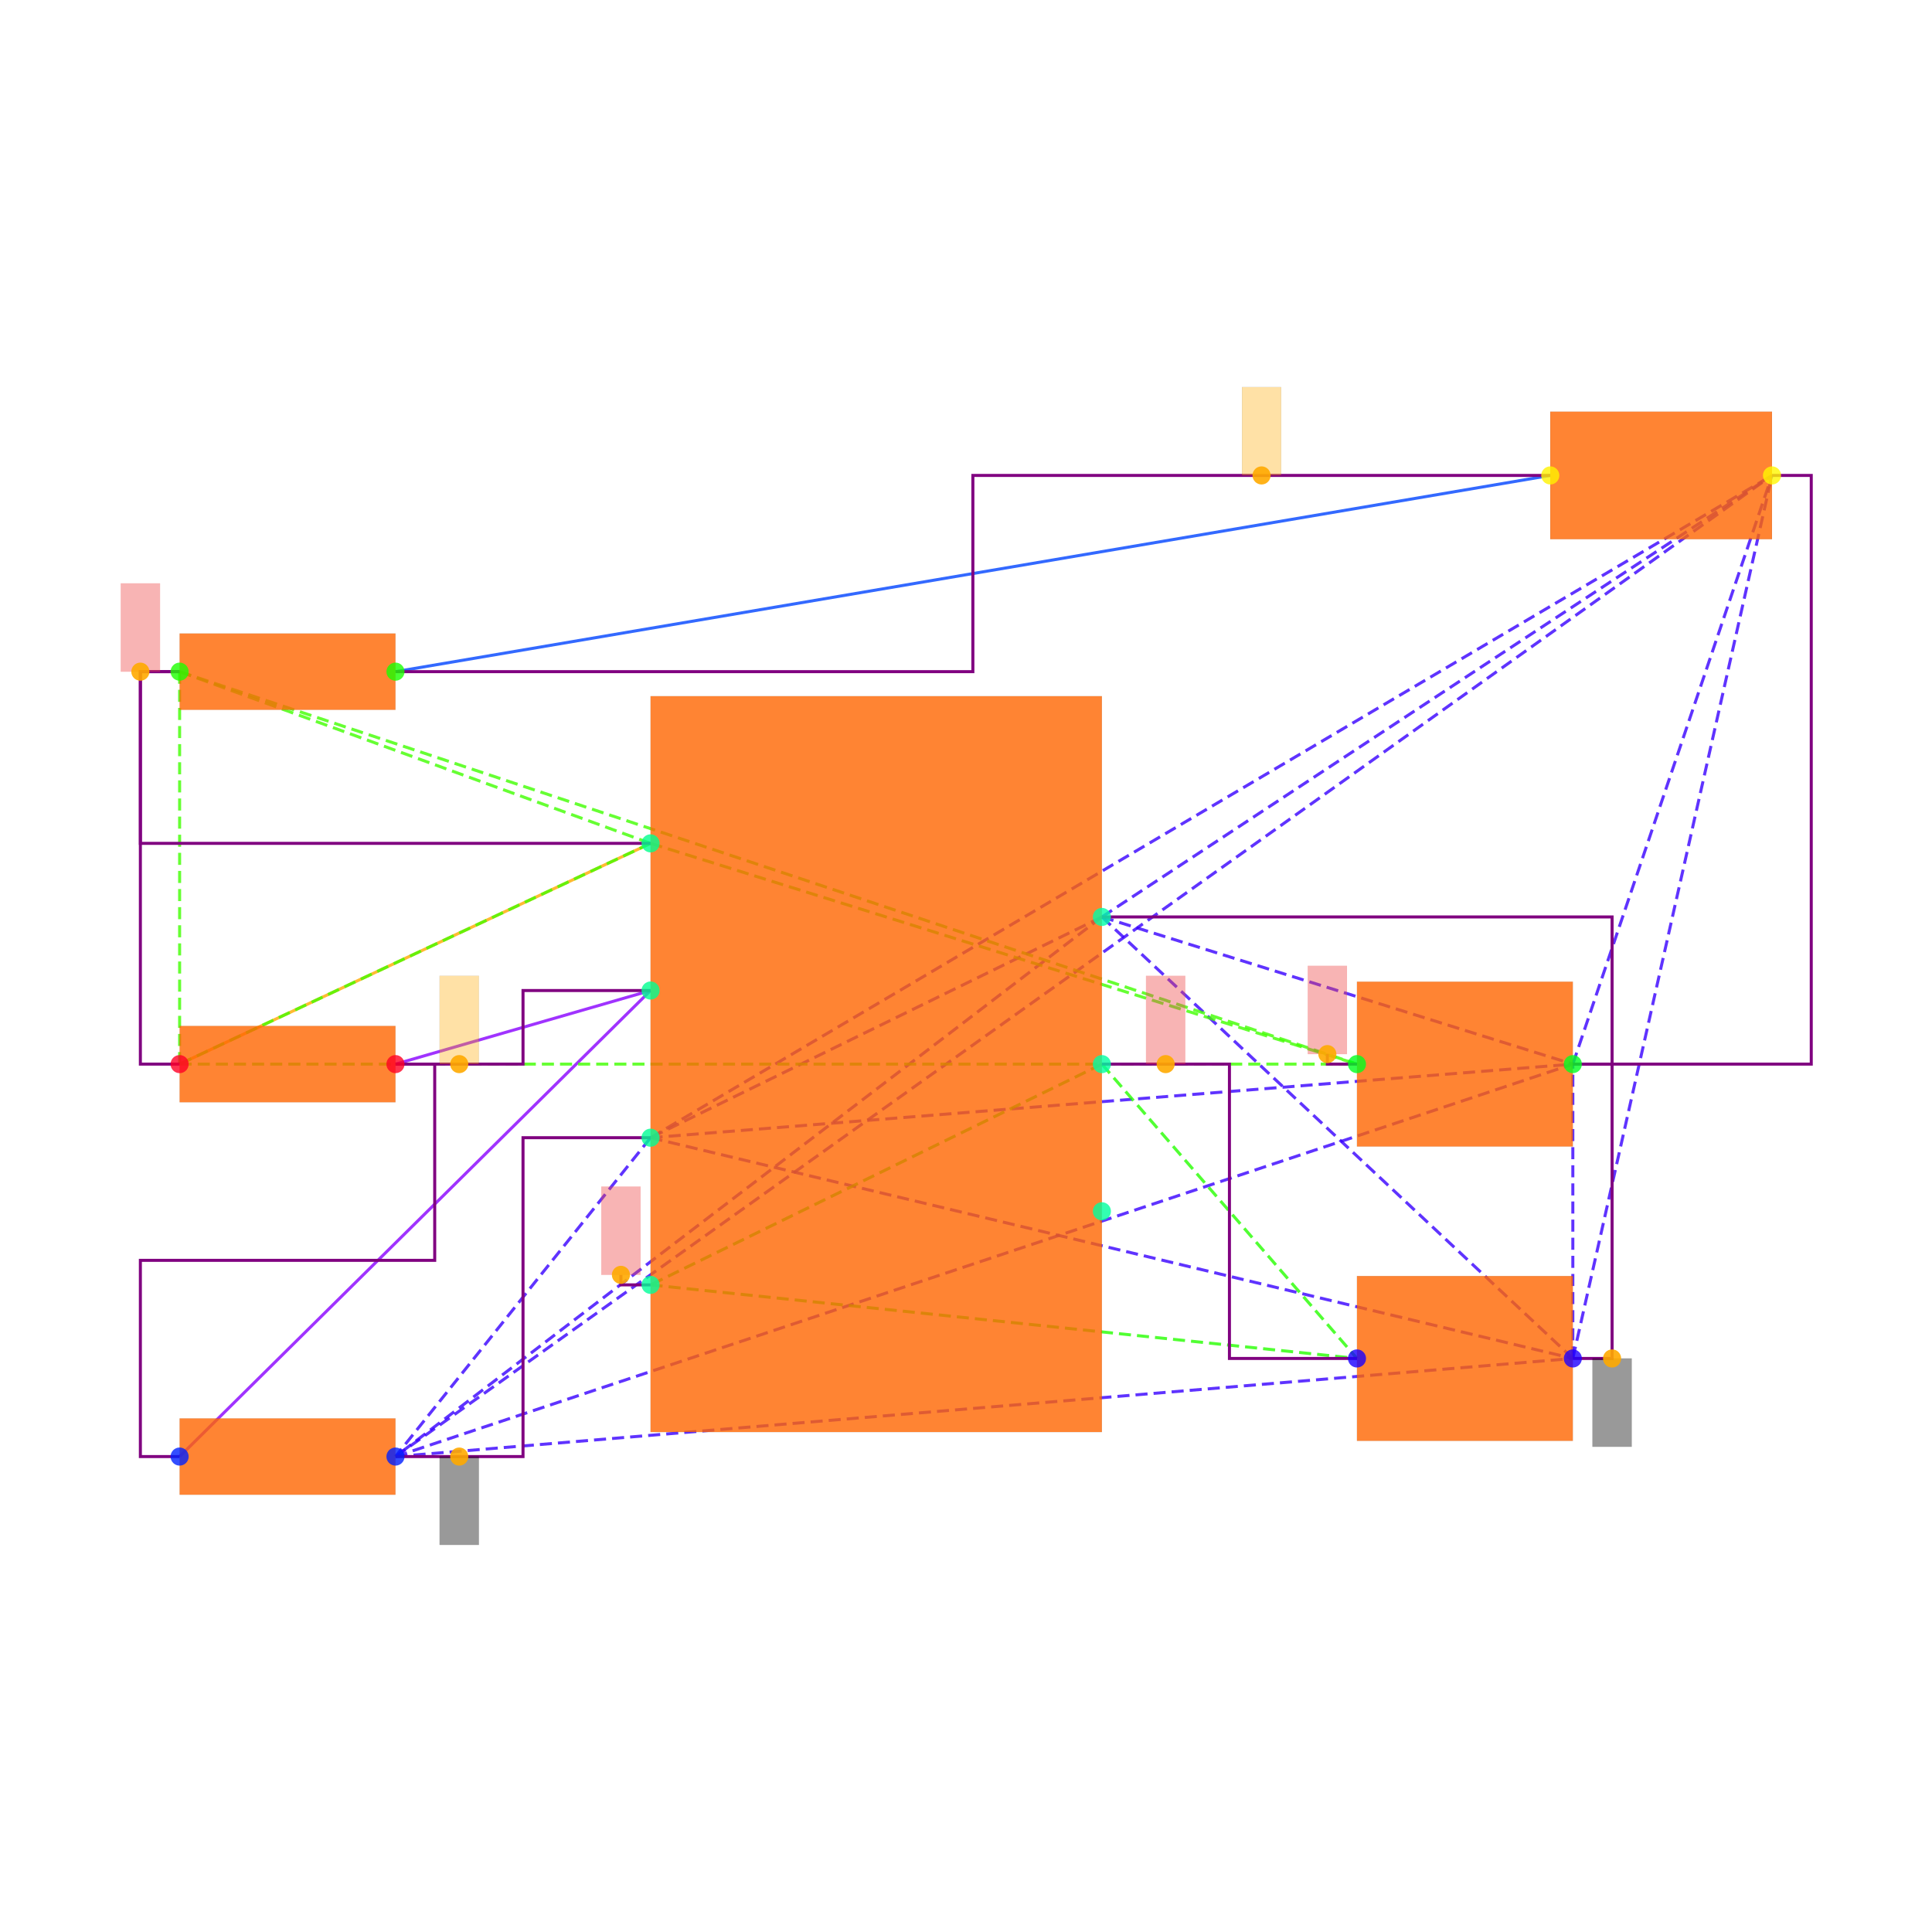
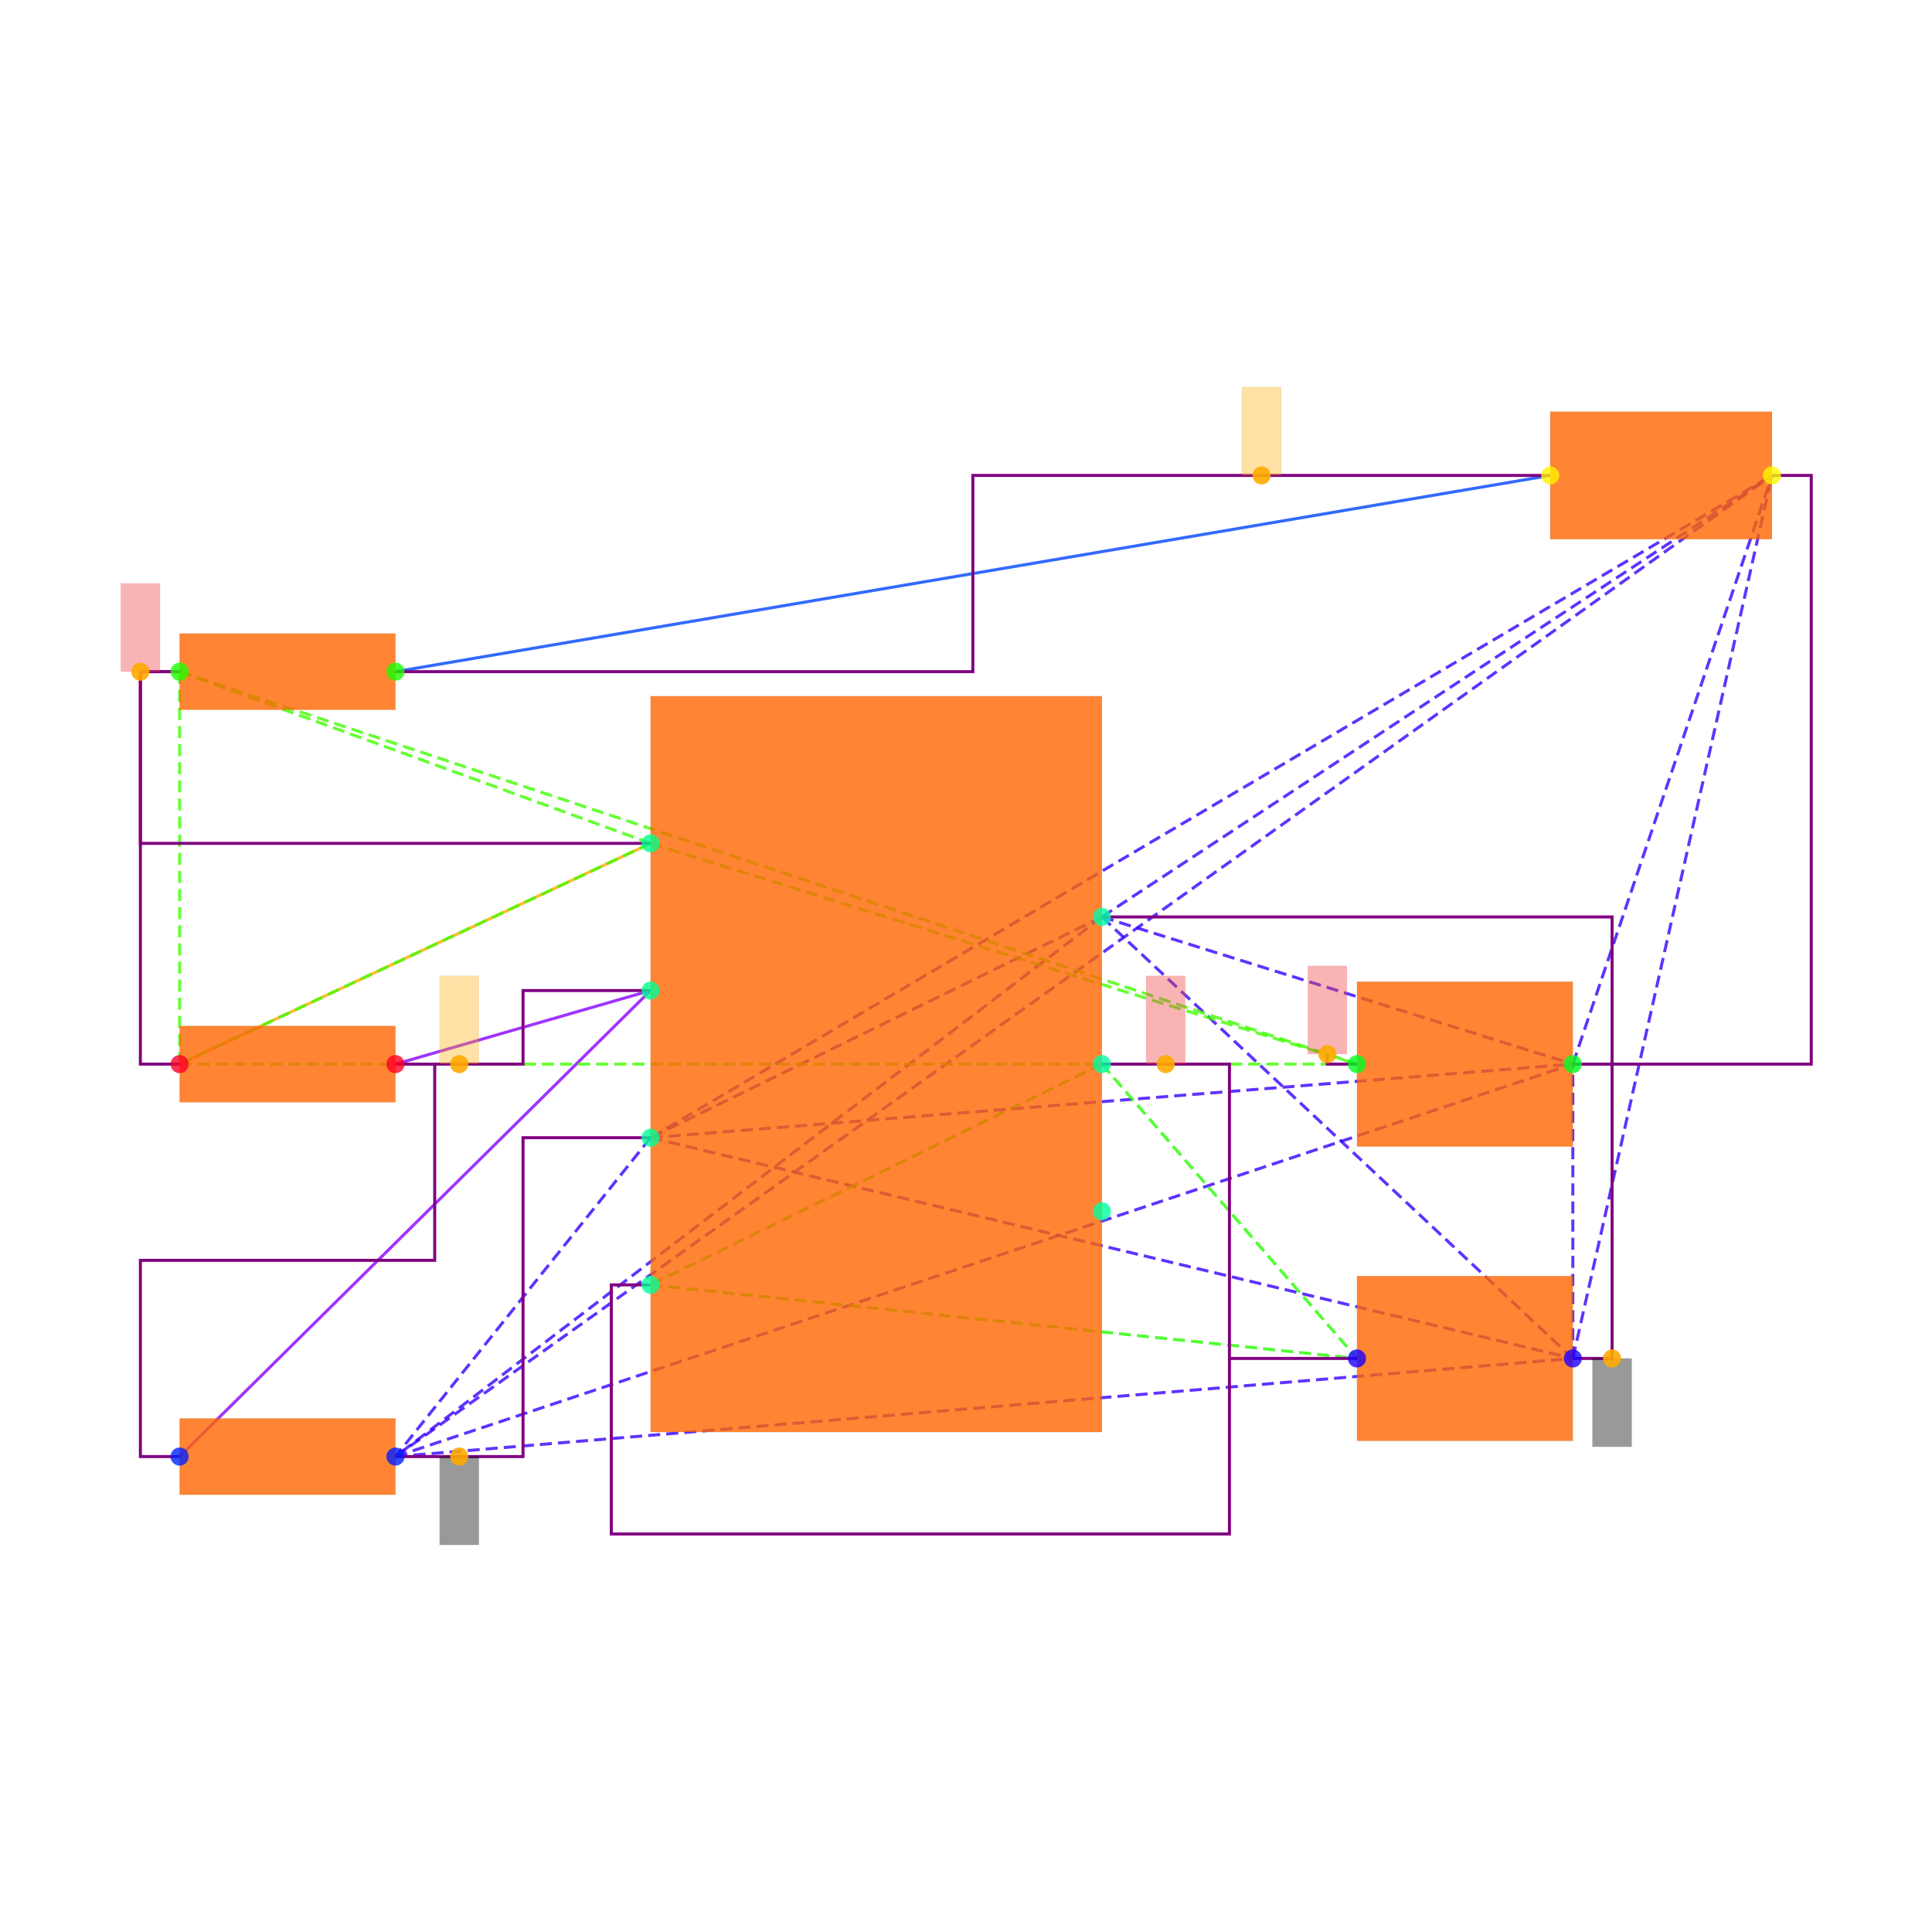
<svg xmlns="http://www.w3.org/2000/svg" width="640" height="640" viewBox="0 0 640 640">
  <rect width="100%" height="100%" fill="white" />
  <g>
    <polyline data-points="-3.55,0 -1.15,1.125" data-type="line" data-label="" points="59.501,352.501 215.508,279.373" fill="none" stroke="hsl(40, 100%, 50%, 0.8)" stroke-width="1px" />
  </g>
  <g>
    <polyline data-points="3.435,3 -2.45,2" data-type="line" data-label="" points="513.546,157.493 131.004,222.496" fill="none" stroke="hsl(224, 100%, 50%, 0.8)" stroke-width="1px" />
  </g>
  <g>
    <polyline data-points="-1.15,0.375 -2.45,0" data-type="line" data-label="" points="215.508,328.125 131.004,352.501" fill="none" stroke="hsl(272, 100%, 50%, 0.8)" stroke-width="1px" />
  </g>
  <g>
    <polyline data-points="-1.15,0.375 -3.55,-1.9999999999999998" data-type="line" data-label="" points="215.508,328.125 59.501,482.507" fill="none" stroke="hsl(272, 100%, 50%, 0.8)" stroke-width="1px" />
  </g>
  <g>
    <polyline data-points="1.15,0.75 -1.15,-0.375" data-type="line" data-label="" points="365.015,303.749 215.508,376.878" fill="none" stroke="hsl(253, 100%, 50%, 0.8)" stroke-width="1px" stroke-dasharray="4 2" />
  </g>
  <g>
    <polyline data-points="1.15,0.75 -2.45,-1.9999999999999998" data-type="line" data-label="" points="365.015,303.749 131.004,482.507" fill="none" stroke="hsl(253, 100%, 50%, 0.8)" stroke-width="1px" stroke-dasharray="4 2" />
  </g>
  <g>
    <polyline data-points="1.15,0.75 3.55,-1.5" data-type="line" data-label="" points="365.015,303.749 521.021,450.006" fill="none" stroke="hsl(253, 100%, 50%, 0.8)" stroke-width="1px" stroke-dasharray="4 2" />
  </g>
  <g>
    <polyline data-points="1.15,0.75 3.55,0" data-type="line" data-label="" points="365.015,303.749 521.021,352.501" fill="none" stroke="hsl(253, 100%, 50%, 0.8)" stroke-width="1px" stroke-dasharray="4 2" />
  </g>
  <g>
    <polyline data-points="1.15,0.75 4.5649999999999995,3" data-type="line" data-label="" points="365.015,303.749 586.999,157.493" fill="none" stroke="hsl(253, 100%, 50%, 0.8)" stroke-width="1px" stroke-dasharray="4 2" />
  </g>
  <g>
    <polyline data-points="-1.15,-0.375 -2.45,-1.9999999999999998" data-type="line" data-label="" points="215.508,376.878 131.004,482.507" fill="none" stroke="hsl(253, 100%, 50%, 0.8)" stroke-width="1px" stroke-dasharray="4 2" />
  </g>
  <g>
    <polyline data-points="-1.15,-0.375 3.55,-1.5" data-type="line" data-label="" points="215.508,376.878 521.021,450.006" fill="none" stroke="hsl(253, 100%, 50%, 0.8)" stroke-width="1px" stroke-dasharray="4 2" />
  </g>
  <g>
    <polyline data-points="-1.15,-0.375 3.55,0" data-type="line" data-label="" points="215.508,376.878 521.021,352.501" fill="none" stroke="hsl(253, 100%, 50%, 0.8)" stroke-width="1px" stroke-dasharray="4 2" />
  </g>
  <g>
    <polyline data-points="-1.15,-0.375 4.5649999999999995,3" data-type="line" data-label="" points="215.508,376.878 586.999,157.493" fill="none" stroke="hsl(253, 100%, 50%, 0.8)" stroke-width="1px" stroke-dasharray="4 2" />
  </g>
  <g>
    <polyline data-points="-2.45,-1.9999999999999998 3.55,-1.5" data-type="line" data-label="" points="131.004,482.507 521.021,450.006" fill="none" stroke="hsl(253, 100%, 50%, 0.8)" stroke-width="1px" stroke-dasharray="4 2" />
  </g>
  <g>
    <polyline data-points="-2.45,-1.9999999999999998 3.55,0" data-type="line" data-label="" points="131.004,482.507 521.021,352.501" fill="none" stroke="hsl(253, 100%, 50%, 0.8)" stroke-width="1px" stroke-dasharray="4 2" />
  </g>
  <g>
    <polyline data-points="-2.45,-1.9999999999999998 4.5649999999999995,3" data-type="line" data-label="" points="131.004,482.507 586.999,157.493" fill="none" stroke="hsl(253, 100%, 50%, 0.8)" stroke-width="1px" stroke-dasharray="4 2" />
  </g>
  <g>
    <polyline data-points="3.55,-1.5 3.55,0" data-type="line" data-label="" points="521.021,450.006 521.021,352.501" fill="none" stroke="hsl(253, 100%, 50%, 0.8)" stroke-width="1px" stroke-dasharray="4 2" />
  </g>
  <g>
    <polyline data-points="3.55,-1.5 4.5649999999999995,3" data-type="line" data-label="" points="521.021,450.006 586.999,157.493" fill="none" stroke="hsl(253, 100%, 50%, 0.8)" stroke-width="1px" stroke-dasharray="4 2" />
  </g>
  <g>
    <polyline data-points="3.55,0 4.5649999999999995,3" data-type="line" data-label="" points="521.021,352.501 586.999,157.493" fill="none" stroke="hsl(253, 100%, 50%, 0.8)" stroke-width="1px" stroke-dasharray="4 2" />
  </g>
  <g>
    <polyline data-points="1.15,0 -1.15,-1.125" data-type="line" data-label="" points="365.015,352.501 215.508,425.63" fill="none" stroke="hsl(111, 100%, 50%, 0.8)" stroke-width="1px" stroke-dasharray="4 2" />
  </g>
  <g>
    <polyline data-points="1.15,0 2.45,-1.5" data-type="line" data-label="" points="365.015,352.501 449.518,450.006" fill="none" stroke="hsl(111, 100%, 50%, 0.8)" stroke-width="1px" stroke-dasharray="4 2" />
  </g>
  <g>
    <polyline data-points="-1.15,-1.125 2.45,-1.5" data-type="line" data-label="" points="215.508,425.63 449.518,450.006" fill="none" stroke="hsl(111, 100%, 50%, 0.8)" stroke-width="1px" stroke-dasharray="4 2" />
  </g>
  <g>
    <polyline data-points="-1.15,1.125 -3.55,0" data-type="line" data-label="" points="215.508,279.373 59.501,352.501" fill="none" stroke="hsl(105, 100%, 50%, 0.8)" stroke-width="1px" stroke-dasharray="4 2" />
  </g>
  <g>
    <polyline data-points="-1.15,1.125 -3.55,2" data-type="line" data-label="" points="215.508,279.373 59.501,222.496" fill="none" stroke="hsl(105, 100%, 50%, 0.8)" stroke-width="1px" stroke-dasharray="4 2" />
  </g>
  <g>
    <polyline data-points="-1.15,1.125 2.45,0" data-type="line" data-label="" points="215.508,279.373 449.518,352.501" fill="none" stroke="hsl(105, 100%, 50%, 0.8)" stroke-width="1px" stroke-dasharray="4 2" />
  </g>
  <g>
    <polyline data-points="-3.55,0 -3.55,2" data-type="line" data-label="" points="59.501,352.501 59.501,222.496" fill="none" stroke="hsl(105, 100%, 50%, 0.8)" stroke-width="1px" stroke-dasharray="4 2" />
  </g>
  <g>
    <polyline data-points="-3.55,0 2.45,0" data-type="line" data-label="" points="59.501,352.501 449.518,352.501" fill="none" stroke="hsl(105, 100%, 50%, 0.8)" stroke-width="1px" stroke-dasharray="4 2" />
  </g>
  <g>
    <polyline data-points="-3.55,2 2.45,0" data-type="line" data-label="" points="59.501,222.496 449.518,352.501" fill="none" stroke="hsl(105, 100%, 50%, 0.8)" stroke-width="1px" stroke-dasharray="4 2" />
  </g>
  <g>
    <polyline data-points="-3.55,2 -3.75,2 -3.75,1.125 -1.1500000000000004,1.125" data-type="line" data-label="" points="59.501,222.496 46.5,222.496 46.5,279.373 215.508,279.373" fill="none" stroke="purple" stroke-width="1px" />
  </g>
  <g>
    <polyline data-points="-3.55,0 -3.75,0 -3.75,2 -3.55,2" data-type="line" data-label="" points="59.501,352.501 46.5,352.501 46.5,222.496 59.501,222.496" fill="none" stroke="purple" stroke-width="1px" />
  </g>
  <g>
    <polyline data-points="-2.45,0 -1.8,0 -1.8,0.375 -1.15,0.375" data-type="line" data-label="" points="131.004,352.501 173.256,352.501 173.256,328.125 215.508,328.125" fill="none" stroke="purple" stroke-width="1px" />
  </g>
  <g>
    <polyline data-points="-3.55,-1.9999999999999998 -3.75,-1.9999999999999998 -3.75,-0.9999999999999999 -2.25,-0.9999999999999999 -2.25,0 -2.45,0" data-type="line" data-label="" points="59.501,482.507 46.5,482.507 46.5,417.504 144.005,417.504 144.005,352.501 131.004,352.501" fill="none" stroke="purple" stroke-width="1px" />
  </g>
  <g>
    <polyline data-points="3.55,0 3.75,0 3.75,-1.5 3.55,-1.5" data-type="line" data-label="" points="521.021,352.501 534.022,352.501 534.022,450.006 521.021,450.006" fill="none" stroke="purple" stroke-width="1px" />
  </g>
  <g>
    <polyline data-points="1.15,0.75 3.75,0.75 3.75,0 3.55,0" data-type="line" data-label="" points="365.015,303.749 534.022,303.749 534.022,352.501 521.021,352.501" fill="none" stroke="purple" stroke-width="1px" />
  </g>
  <g>
    <polyline data-points="4.5649999999999995,3 4.765,3 4.765,0 3.55,0" data-type="line" data-label="" points="586.999,157.493 600,157.493 600,352.501 521.021,352.501" fill="none" stroke="purple" stroke-width="1px" />
  </g>
  <g>
    <polyline data-points="-2.45,-1.9999999999999998 -1.8,-1.9999999999999998 -1.8,-0.375 -1.15,-0.375" data-type="line" data-label="" points="131.004,482.507 173.256,482.507 173.256,376.878 215.508,376.878" fill="none" stroke="purple" stroke-width="1px" />
  </g>
  <g>
    <polyline data-points="1.15,0 1.8,0 1.8,-1.5 2.45,-1.5" data-type="line" data-label="" points="365.015,352.501 407.266,352.501 407.266,450.006 449.518,450.006" fill="none" stroke="purple" stroke-width="1px" />
  </g>
  <g>
    <polyline data-points="3.435,3 0.49249999999999994,3 0.49249999999999994,2 -2.45,2" data-type="line" data-label="" points="513.546,157.493 322.275,157.493 322.275,222.496 131.004,222.496" fill="none" stroke="purple" stroke-width="1px" />
  </g>
  <g>
-     <polyline data-points="-1.15,-1.125 -1.301,-1.125 -1.301,-1.074" data-type="line" data-label="" points="215.508,425.63 205.692,425.63 205.692,422.315" fill="none" stroke="purple" stroke-width="1px" />
+     <polyline data-points="-1.15,-1.125 -1.3499999999999999,-1.125 -1.3499999999999999,-2.39445535 1.8,-2.39445535 1.8,-1.5" data-type="line" data-label="" points="215.508,425.63 202.507,425.63 202.507,508.148 407.266,508.148 407.266,450.006" fill="none" stroke="purple" stroke-width="1px" />
  </g>
  <g>
    <polyline data-points="2.45,0 2.2990000000000004,0 2.2990000000000004,0.051000000000000004" data-type="line" data-label="" points="449.518,352.501 439.703,352.501 439.703,349.186" fill="none" stroke="purple" stroke-width="1px" />
  </g>
  <g>
    <rect data-type="rect" data-label="schematic_component_0" data-x="0" data-y="0" x="215.508" y="230.621" width="149.507" height="243.761" fill="hsl(24, 100%, 50%, 0.8)" stroke="black" stroke-width="0.015" />
  </g>
  <g>
    <rect data-type="rect" data-label="schematic_component_1" data-x="-3" data-y="0" x="59.501" y="339.861" width="71.503" height="25.28" fill="hsl(24, 100%, 50%, 0.8)" stroke="black" stroke-width="0.015" />
  </g>
  <g>
    <rect data-type="rect" data-label="schematic_component_2" data-x="-3" data-y="-2" x="59.501" y="469.867" width="71.503" height="25.28" fill="hsl(24, 100%, 50%, 0.8)" stroke="black" stroke-width="0.015" />
  </g>
  <g>
    <rect data-type="rect" data-label="schematic_component_3" data-x="-3" data-y="2" x="59.501" y="209.855" width="71.503" height="25.28" fill="hsl(24, 100%, 50%, 0.8)" stroke="black" stroke-width="0.015" />
  </g>
  <g>
    <rect data-type="rect" data-label="schematic_component_4" data-x="3" data-y="-1.5" x="449.518" y="422.705" width="71.503" height="54.602" fill="hsl(24, 100%, 50%, 0.8)" stroke="black" stroke-width="0.015" />
  </g>
  <g>
    <rect data-type="rect" data-label="schematic_component_5" data-x="3" data-y="0" x="449.518" y="325.2" width="71.503" height="54.602" fill="hsl(24, 100%, 50%, 0.8)" stroke="black" stroke-width="0.015" />
  </g>
  <g>
    <rect data-type="rect" data-label="schematic_component_6" data-x="4" data-y="3" x="513.546" y="136.367" width="73.453" height="42.252" fill="hsl(24, 100%, 50%, 0.8)" stroke="black" stroke-width="0.015" />
  </g>
  <g>
    <rect data-type="rect" data-label="netId: gnd globalConnNetId: connectivity_net3" data-x="3.75" data-y="-1.725" x="527.522" y="450.006" width="13.001" height="29.251" fill="#00000066" stroke="#000000" stroke-width="0.015" />
  </g>
  <g>
    <rect data-type="rect" data-label="netId: gnd globalConnNetId: connectivity_net3" data-x="-2.125" data-y="-2.2249999999999996" x="145.63" y="482.507" width="13.001" height="29.251" fill="#00000066" stroke="#000000" stroke-width="0.015" />
  </g>
  <g>
    <rect data-type="rect" data-label="netId: v5 globalConnNetId: connectivity_net4" data-x="1.475" data-y="0.225" x="379.64" y="323.25" width="13.001" height="29.251" fill="#ef444466" stroke="#ef4444" stroke-width="0.015" />
  </g>
  <g>
-     <rect data-type="rect" data-label="netId: v5 globalConnNetId: connectivity_net4" data-x="-1.301" data-y="-0.8490000000000001" x="199.192" y="393.063" width="13.001" height="29.251" fill="#ef444466" stroke="#ef4444" stroke-width="0.015" />
-   </g>
-   <g>
    <rect data-type="rect" data-label="netId: .PWR1 &gt; .FB to .R6 &gt; .pin2 globalConnNetId: connectivity_net2" data-x="-2.125" data-y="0.225" x="145.63" y="323.25" width="13.001" height="29.251" fill="hsl(40, 100%, 50%, 0.35)" stroke="black" stroke-width="0.015" />
  </g>
  <g>
    <rect data-type="rect" data-label="netId: v3_3 globalConnNetId: connectivity_net0" data-x="-3.75" data-y="2.225" x="40" y="193.244" width="13.001" height="29.251" fill="#ef444466" stroke="#ef4444" stroke-width="0.015" />
  </g>
  <g>
    <rect data-type="rect" data-label="netId: v3_3 globalConnNetId: connectivity_net0" data-x="2.2990000000000004" data-y="0.276" x="433.203" y="319.935" width="13.001" height="29.251" fill="#ef444466" stroke="#ef4444" stroke-width="0.015" />
  </g>
  <g>
    <rect data-type="rect" data-label="netId: .LED1 &gt; .pos to .R8 &gt; .pin2 globalConnNetId: connectivity_net1" data-x="1.96375" data-y="3.225" x="411.41" y="128.241" width="13.001" height="29.251" fill="hsl(40, 100%, 50%, 0.35)" stroke="black" stroke-width="0.015" />
  </g>
  <g>
    <circle data-type="point" data-label="PWR1.7 x+" data-x="1.15" data-y="0.75" cx="365.015" cy="303.749" r="3" fill="hsl(159, 100%, 50%, 0.8)" />
  </g>
  <g>
    <circle data-type="point" data-label="PWR1.6 x+" data-x="1.15" data-y="0" cx="365.015" cy="352.501" r="3" fill="hsl(158, 100%, 50%, 0.8)" />
  </g>
  <g>
    <circle data-type="point" data-label="PWR1.5 x+" data-x="1.15" data-y="-0.75" cx="365.015" cy="401.254" r="3" fill="hsl(157, 100%, 50%, 0.8)" />
  </g>
  <g>
    <circle data-type="point" data-label="PWR1.4 x-" data-x="-1.15" data-y="-1.125" cx="215.508" cy="425.63" r="3" fill="hsl(156, 100%, 50%, 0.8)" />
  </g>
  <g>
    <circle data-type="point" data-label="PWR1.3 x-" data-x="-1.15" data-y="-0.375" cx="215.508" cy="376.878" r="3" fill="hsl(155, 100%, 50%, 0.8)" />
  </g>
  <g>
    <circle data-type="point" data-label="PWR1.2 x-" data-x="-1.15" data-y="0.375" cx="215.508" cy="328.125" r="3" fill="hsl(154, 100%, 50%, 0.8)" />
  </g>
  <g>
    <circle data-type="point" data-label="PWR1.1 x-" data-x="-1.15" data-y="1.125" cx="215.508" cy="279.373" r="3" fill="hsl(153, 100%, 50%, 0.8)" />
  </g>
  <g>
    <circle data-type="point" data-label="R6.1 x-" data-x="-3.55" data-y="0" cx="59.501" cy="352.501" r="3" fill="hsl(351, 100%, 50%, 0.8)" />
  </g>
  <g>
    <circle data-type="point" data-label="R6.2 x+" data-x="-2.45" data-y="0" cx="131.004" cy="352.501" r="3" fill="hsl(352, 100%, 50%, 0.8)" />
  </g>
  <g>
    <circle data-type="point" data-label="R7.1 x-" data-x="-3.55" data-y="-1.9999999999999998" cx="59.501" cy="482.507" r="3" fill="hsl(232, 100%, 50%, 0.8)" />
  </g>
  <g>
    <circle data-type="point" data-label="R7.2 x+" data-x="-2.45" data-y="-1.9999999999999998" cx="131.004" cy="482.507" r="3" fill="hsl(233, 100%, 50%, 0.8)" />
  </g>
  <g>
    <circle data-type="point" data-label="R8.1 x-" data-x="-3.55" data-y="2" cx="59.501" cy="222.496" r="3" fill="hsl(113, 100%, 50%, 0.8)" />
  </g>
  <g>
    <circle data-type="point" data-label="R8.2 x+" data-x="-2.45" data-y="2" cx="131.004" cy="222.496" r="3" fill="hsl(114, 100%, 50%, 0.8)" />
  </g>
  <g>
    <circle data-type="point" data-label="C6.1 x-" data-x="2.45" data-y="-1.5" cx="449.518" cy="450.006" r="3" fill="hsl(246, 100%, 50%, 0.8)" />
  </g>
  <g>
    <circle data-type="point" data-label="C6.2 x+" data-x="3.55" data-y="-1.5" cx="521.021" cy="450.006" r="3" fill="hsl(247, 100%, 50%, 0.8)" />
  </g>
  <g>
    <circle data-type="point" data-label="C7.1 x-" data-x="2.45" data-y="0" cx="449.518" cy="352.501" r="3" fill="hsl(127, 100%, 50%, 0.8)" />
  </g>
  <g>
    <circle data-type="point" data-label="C7.2 x+" data-x="3.55" data-y="0" cx="521.021" cy="352.501" r="3" fill="hsl(128, 100%, 50%, 0.8)" />
  </g>
  <g>
    <circle data-type="point" data-label="LED1.1 x-" data-x="3.435" data-y="3" cx="513.546" cy="157.493" r="3" fill="hsl(57, 100%, 50%, 0.8)" />
  </g>
  <g>
    <circle data-type="point" data-label="LED1.2 x+" data-x="4.5649999999999995" data-y="3" cx="586.999" cy="157.493" r="3" fill="hsl(58, 100%, 50%, 0.8)" />
  </g>
  <g>
    <circle data-type="point" data-label="anchorPoint orientation: y-" data-x="3.75" data-y="-1.5" cx="534.022" cy="450.006" r="3" fill="hsl(40, 100%, 50%, 0.9)" />
  </g>
  <g>
    <circle data-type="point" data-label="anchorPoint orientation: y-" data-x="-2.125" data-y="-1.9999999999999998" cx="152.13" cy="482.507" r="3" fill="hsl(40, 100%, 50%, 0.9)" />
  </g>
  <g>
    <circle data-type="point" data-label="anchorPoint orientation: y+" data-x="1.475" data-y="0" cx="386.14" cy="352.501" r="3" fill="hsl(40, 100%, 50%, 0.9)" />
-   </g>
-   <g>
-     <circle data-type="point" data-label="anchorPoint orientation: y+" data-x="-1.301" data-y="-1.074" cx="205.692" cy="422.315" r="3" fill="hsl(40, 100%, 50%, 0.9)" />
  </g>
  <g>
    <circle data-type="point" data-label="anchorPoint orientation: y+" data-x="-2.125" data-y="0" cx="152.13" cy="352.501" r="3" fill="hsl(40, 100%, 50%, 0.9)" />
  </g>
  <g>
    <circle data-type="point" data-label="anchorPoint orientation: y+" data-x="-3.75" data-y="2" cx="46.5" cy="222.496" r="3" fill="hsl(40, 100%, 50%, 0.9)" />
  </g>
  <g>
    <circle data-type="point" data-label="anchorPoint orientation: y+" data-x="2.2990000000000004" data-y="0.051000000000000004" cx="439.703" cy="349.186" r="3" fill="hsl(40, 100%, 50%, 0.9)" />
  </g>
  <g>
    <circle data-type="point" data-label="anchorPoint orientation: y+" data-x="1.96375" data-y="3" cx="417.911" cy="157.493" r="3" fill="hsl(40, 100%, 50%, 0.9)" />
  </g>
  <g id="crosshair" style="display: none">
    <line id="crosshair-h" y1="0" y2="640" stroke="#666" stroke-width="0.5" />
    <line id="crosshair-v" x1="0" x2="640" stroke="#666" stroke-width="0.5" />
    <text id="coordinates" font-family="monospace" font-size="12" fill="#666" />
  </g>
</svg>
